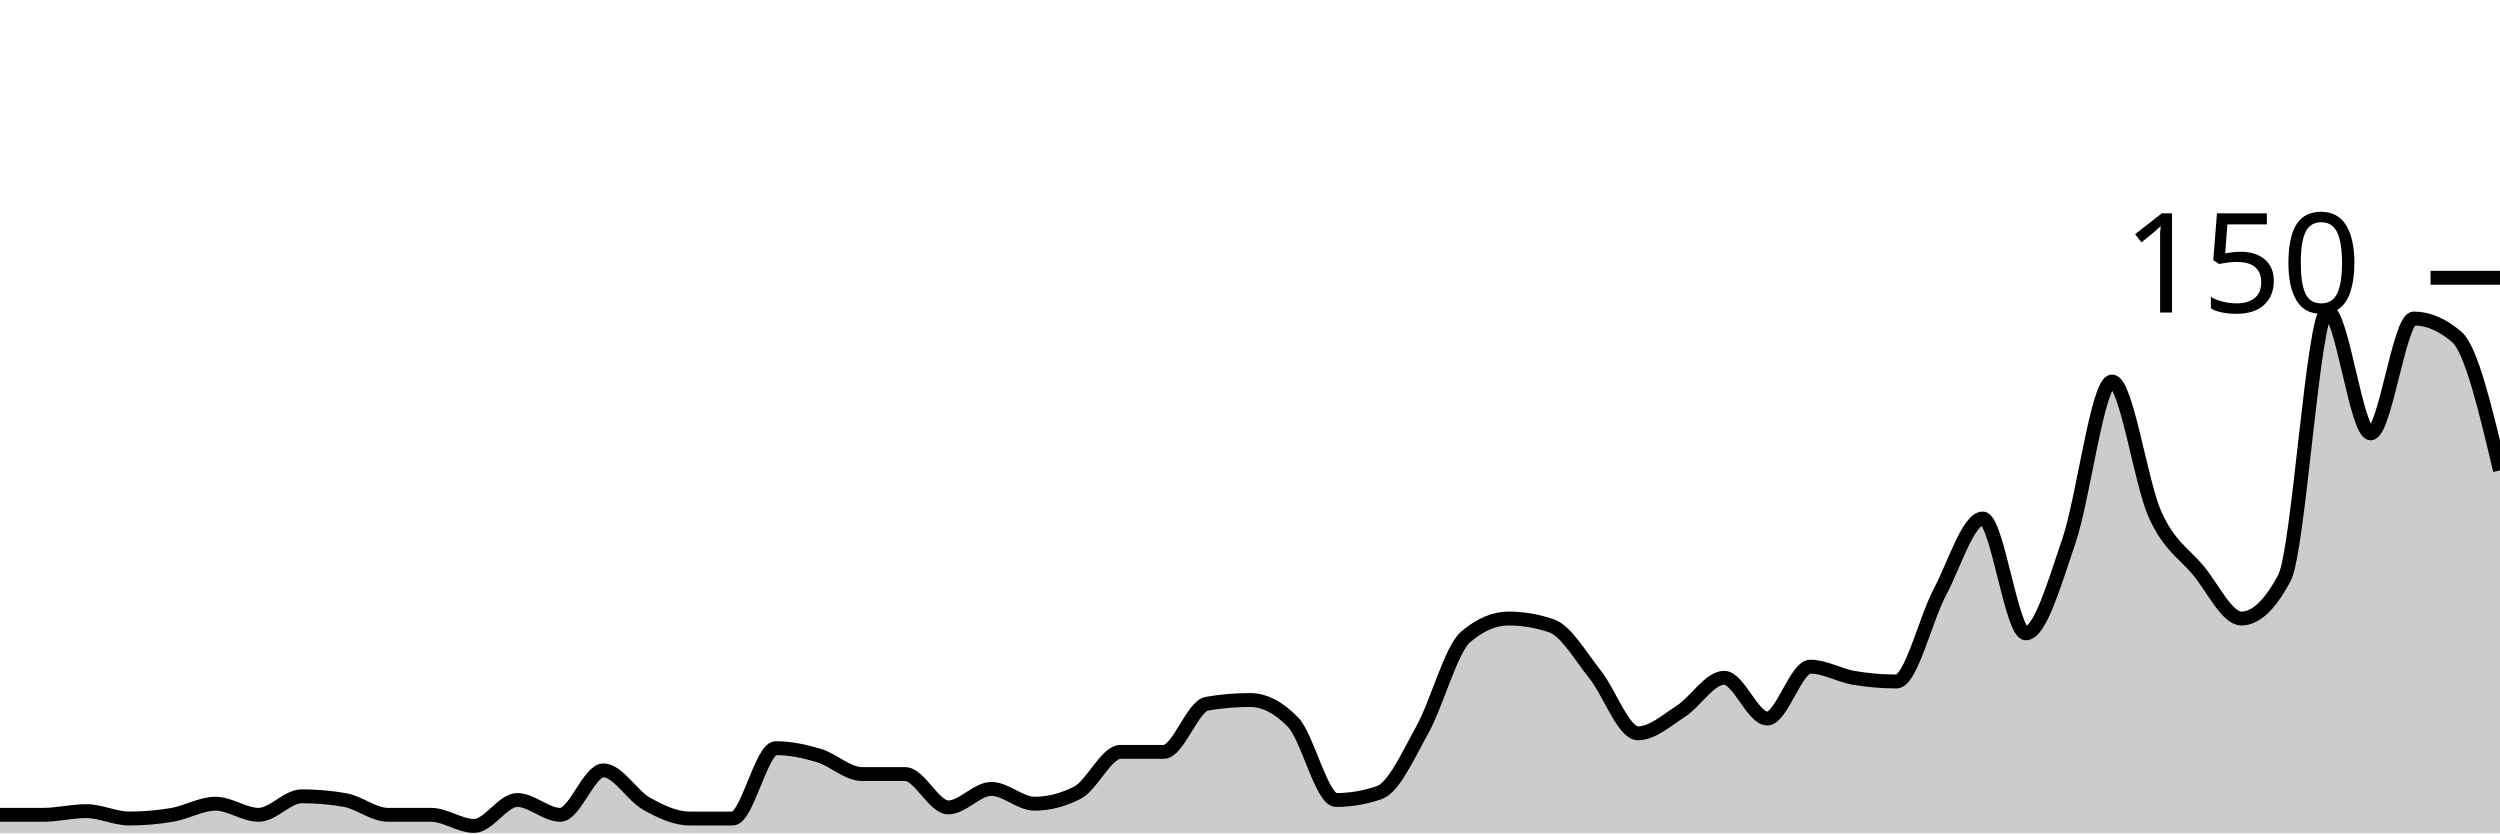
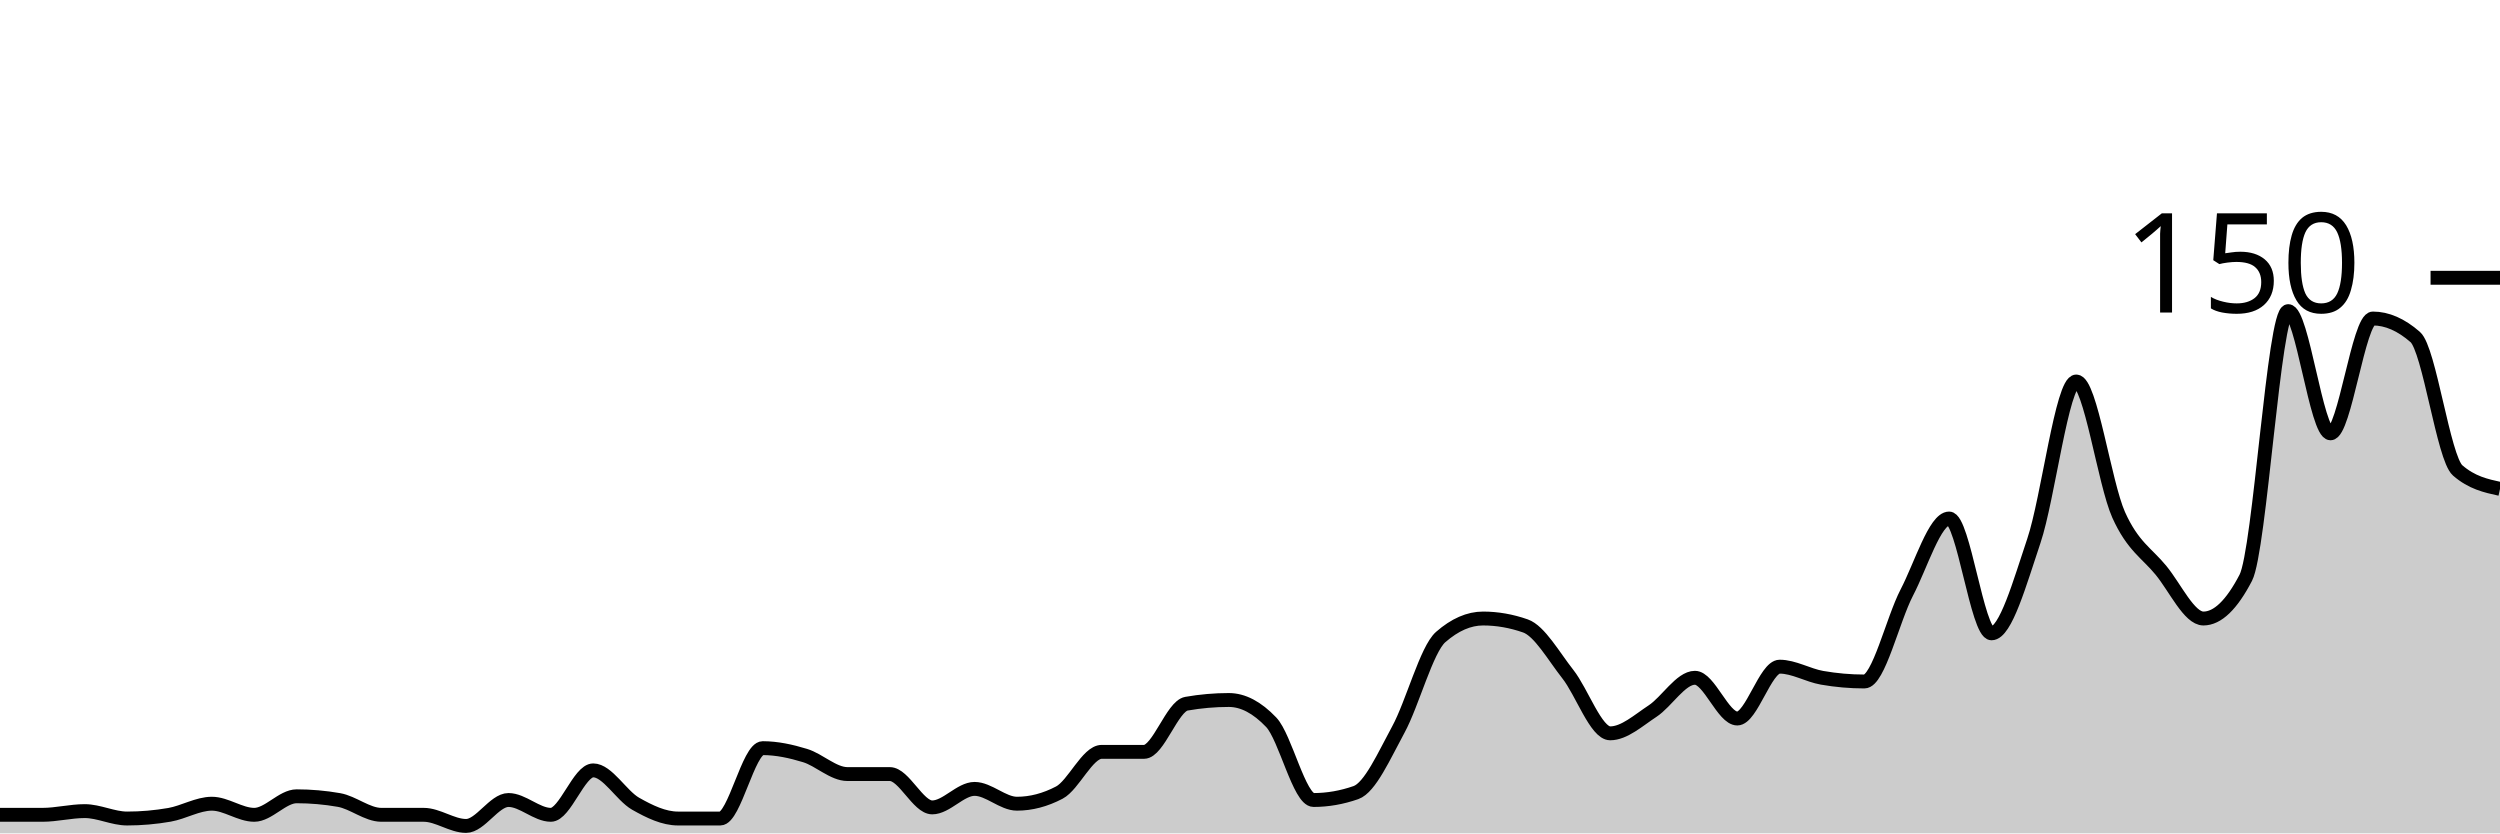
<svg xmlns="http://www.w3.org/2000/svg" viewBox="0 0 180 60">
  <g transform="translate(0,20)">
-     <path class="area" fill="rgba(0, 0, 0, 0.2)" d="M0,38.667C1.034,38.667,2.069,38.667,3.103,38.667C4.138,38.667,5.172,38.4,6.207,38.4C7.241,38.4,8.276,38.933,9.31,38.933C10.345,38.933,11.379,38.844,12.414,38.667C13.448,38.489,14.483,37.867,15.517,37.867C16.552,37.867,17.586,38.667,18.621,38.667C19.655,38.667,20.69,37.333,21.724,37.333C22.759,37.333,23.793,37.422,24.828,37.6C25.862,37.778,26.897,38.667,27.931,38.667C28.966,38.667,30,38.667,31.034,38.667C32.069,38.667,33.103,39.467,34.138,39.467C35.172,39.467,36.207,37.6,37.241,37.6C38.276,37.6,39.31,38.667,40.345,38.667C41.379,38.667,42.414,35.467,43.448,35.467C44.483,35.467,45.517,37.289,46.552,37.867C47.586,38.444,48.621,38.933,49.655,38.933C50.69,38.933,51.724,38.933,52.759,38.933C53.793,38.933,54.828,33.867,55.862,33.867C56.897,33.867,57.931,34.089,58.966,34.4C60,34.711,61.034,35.733,62.069,35.733C63.103,35.733,64.138,35.733,65.172,35.733C66.207,35.733,67.241,38.133,68.276,38.133C69.31,38.133,70.345,36.8,71.379,36.8C72.414,36.8,73.448,37.867,74.483,37.867C75.517,37.867,76.552,37.6,77.586,37.067C78.621,36.533,79.655,34.133,80.69,34.133C81.724,34.133,82.759,34.133,83.793,34.133C84.828,34.133,85.862,30.844,86.897,30.667C87.931,30.489,88.966,30.4,90,30.4C91.034,30.4,92.069,30.933,93.103,32C94.138,33.067,95.172,37.6,96.207,37.6C97.241,37.6,98.276,37.422,99.31,37.067C100.345,36.711,101.379,34.4,102.414,32.533C103.448,30.667,104.483,26.756,105.517,25.867C106.552,24.978,107.586,24.533,108.621,24.533C109.655,24.533,110.69,24.711,111.724,25.067C112.759,25.422,113.793,27.244,114.828,28.533C115.862,29.822,116.897,32.8,117.931,32.8C118.966,32.8,120,31.867,121.034,31.2C122.069,30.533,123.103,28.8,124.138,28.8C125.172,28.8,126.207,31.733,127.241,31.733C128.276,31.733,129.31,28,130.345,28C131.379,28,132.414,28.622,133.448,28.8C134.483,28.978,135.517,29.067,136.552,29.067C137.586,29.067,138.621,24.622,139.655,22.667C140.69,20.711,141.724,17.333,142.759,17.333C143.793,17.333,144.828,25.6,145.862,25.6C146.897,25.6,147.931,21.956,148.966,18.933C150,15.911,151.034,7.467,152.069,7.467C153.103,7.467,154.138,14.8,155.172,17.067C156.207,19.333,157.241,19.822,158.276,21.067C159.31,22.311,160.345,24.533,161.379,24.533C162.414,24.533,163.448,23.556,164.483,21.6C165.517,19.644,166.552,2.4,167.586,2.4C168.621,2.4,169.655,11.2,170.69,11.2C171.724,11.2,172.759,2.933,173.793,2.933C174.828,2.933,175.862,3.378,176.897,4.267C177.931,5.156,178.966,9.511,180,13.867L180,40C178.966,40,177.931,40,176.897,40C175.862,40,174.828,40,173.793,40C172.759,40,171.724,40,170.69,40C169.655,40,168.621,40,167.586,40C166.552,40,165.517,40,164.483,40C163.448,40,162.414,40,161.379,40C160.345,40,159.31,40,158.276,40C157.241,40,156.207,40,155.172,40C154.138,40,153.103,40,152.069,40C151.034,40,150,40,148.966,40C147.931,40,146.897,40,145.862,40C144.828,40,143.793,40,142.759,40C141.724,40,140.69,40,139.655,40C138.621,40,137.586,40,136.552,40C135.517,40,134.483,40,133.448,40C132.414,40,131.379,40,130.345,40C129.31,40,128.276,40,127.241,40C126.207,40,125.172,40,124.138,40C123.103,40,122.069,40,121.034,40C120,40,118.966,40,117.931,40C116.897,40,115.862,40,114.828,40C113.793,40,112.759,40,111.724,40C110.69,40,109.655,40,108.621,40C107.586,40,106.552,40,105.517,40C104.483,40,103.448,40,102.414,40C101.379,40,100.345,40,99.31,40C98.276,40,97.241,40,96.207,40C95.172,40,94.138,40,93.103,40C92.069,40,91.034,40,90,40C88.966,40,87.931,40,86.897,40C85.862,40,84.828,40,83.793,40C82.759,40,81.724,40,80.69,40C79.655,40,78.621,40,77.586,40C76.552,40,75.517,40,74.483,40C73.448,40,72.414,40,71.379,40C70.345,40,69.31,40,68.276,40C67.241,40,66.207,40,65.172,40C64.138,40,63.103,40,62.069,40C61.034,40,60,40,58.966,40C57.931,40,56.897,40,55.862,40C54.828,40,53.793,40,52.759,40C51.724,40,50.69,40,49.655,40C48.621,40,47.586,40,46.552,40C45.517,40,44.483,40,43.448,40C42.414,40,41.379,40,40.345,40C39.31,40,38.276,40,37.241,40C36.207,40,35.172,40,34.138,40C33.103,40,32.069,40,31.034,40C30,40,28.966,40,27.931,40C26.897,40,25.862,40,24.828,40C23.793,40,22.759,40,21.724,40C20.69,40,19.655,40,18.621,40C17.586,40,16.552,40,15.517,40C14.483,40,13.448,40,12.414,40C11.379,40,10.345,40,9.31,40C8.276,40,7.241,40,6.207,40C5.172,40,4.138,40,3.103,40C2.069,40,1.034,40,0,40Z" />
-     <path class="line" stroke="black" fill="none" d="M0,38.667C1.034,38.667,2.069,38.667,3.103,38.667C4.138,38.667,5.172,38.4,6.207,38.4C7.241,38.4,8.276,38.933,9.31,38.933C10.345,38.933,11.379,38.844,12.414,38.667C13.448,38.489,14.483,37.867,15.517,37.867C16.552,37.867,17.586,38.667,18.621,38.667C19.655,38.667,20.69,37.333,21.724,37.333C22.759,37.333,23.793,37.422,24.828,37.6C25.862,37.778,26.897,38.667,27.931,38.667C28.966,38.667,30,38.667,31.034,38.667C32.069,38.667,33.103,39.467,34.138,39.467C35.172,39.467,36.207,37.6,37.241,37.6C38.276,37.6,39.31,38.667,40.345,38.667C41.379,38.667,42.414,35.467,43.448,35.467C44.483,35.467,45.517,37.289,46.552,37.867C47.586,38.444,48.621,38.933,49.655,38.933C50.69,38.933,51.724,38.933,52.759,38.933C53.793,38.933,54.828,33.867,55.862,33.867C56.897,33.867,57.931,34.089,58.966,34.4C60,34.711,61.034,35.733,62.069,35.733C63.103,35.733,64.138,35.733,65.172,35.733C66.207,35.733,67.241,38.133,68.276,38.133C69.31,38.133,70.345,36.8,71.379,36.8C72.414,36.8,73.448,37.867,74.483,37.867C75.517,37.867,76.552,37.6,77.586,37.067C78.621,36.533,79.655,34.133,80.69,34.133C81.724,34.133,82.759,34.133,83.793,34.133C84.828,34.133,85.862,30.844,86.897,30.667C87.931,30.489,88.966,30.4,90,30.4C91.034,30.4,92.069,30.933,93.103,32C94.138,33.067,95.172,37.6,96.207,37.6C97.241,37.6,98.276,37.422,99.31,37.067C100.345,36.711,101.379,34.4,102.414,32.533C103.448,30.667,104.483,26.756,105.517,25.867C106.552,24.978,107.586,24.533,108.621,24.533C109.655,24.533,110.69,24.711,111.724,25.067C112.759,25.422,113.793,27.244,114.828,28.533C115.862,29.822,116.897,32.8,117.931,32.8C118.966,32.8,120,31.867,121.034,31.2C122.069,30.533,123.103,28.8,124.138,28.8C125.172,28.8,126.207,31.733,127.241,31.733C128.276,31.733,129.31,28,130.345,28C131.379,28,132.414,28.622,133.448,28.8C134.483,28.978,135.517,29.067,136.552,29.067C137.586,29.067,138.621,24.622,139.655,22.667C140.69,20.711,141.724,17.333,142.759,17.333C143.793,17.333,144.828,25.6,145.862,25.6C146.897,25.6,147.931,21.956,148.966,18.933C150,15.911,151.034,7.467,152.069,7.467C153.103,7.467,154.138,14.8,155.172,17.067C156.207,19.333,157.241,19.822,158.276,21.067C159.31,22.311,160.345,24.533,161.379,24.533C162.414,24.533,163.448,23.556,164.483,21.6C165.517,19.644,166.552,2.4,167.586,2.4C168.621,2.4,169.655,11.2,170.69,11.2C171.724,11.2,172.759,2.933,173.793,2.933C174.828,2.933,175.862,3.378,176.897,4.267C177.931,5.156,178.966,9.511,180,13.867" />
+     <path class="area" fill="rgba(0, 0, 0, 0.2)" d="M0,38.667C1.017,38.667,2.034,38.667,3.051,38.667C4.068,38.667,5.085,38.4,6.102,38.4C7.119,38.4,8.136,38.933,9.153,38.933C10.169,38.933,11.186,38.844,12.203,38.667C13.22,38.489,14.237,37.867,15.254,37.867C16.271,37.867,17.288,38.667,18.305,38.667C19.322,38.667,20.339,37.333,21.356,37.333C22.373,37.333,23.39,37.422,24.407,37.6C25.424,37.778,26.441,38.667,27.458,38.667C28.475,38.667,29.492,38.667,30.508,38.667C31.525,38.667,32.542,39.467,33.559,39.467C34.576,39.467,35.593,37.6,36.61,37.6C37.627,37.6,38.644,38.667,39.661,38.667C40.678,38.667,41.695,35.467,42.712,35.467C43.729,35.467,44.746,37.289,45.763,37.867C46.78,38.444,47.797,38.933,48.814,38.933C49.831,38.933,50.847,38.933,51.864,38.933C52.881,38.933,53.898,33.867,54.915,33.867C55.932,33.867,56.949,34.089,57.966,34.4C58.983,34.711,60,35.733,61.017,35.733C62.034,35.733,63.051,35.733,64.068,35.733C65.085,35.733,66.102,38.133,67.119,38.133C68.136,38.133,69.153,36.8,70.169,36.8C71.186,36.8,72.203,37.867,73.22,37.867C74.237,37.867,75.254,37.6,76.271,37.067C77.288,36.533,78.305,34.133,79.322,34.133C80.339,34.133,81.356,34.133,82.373,34.133C83.39,34.133,84.407,30.844,85.424,30.667C86.441,30.489,87.458,30.4,88.475,30.4C89.492,30.4,90.508,30.933,91.525,32C92.542,33.067,93.559,37.6,94.576,37.6C95.593,37.6,96.61,37.422,97.627,37.067C98.644,36.711,99.661,34.4,100.678,32.533C101.695,30.667,102.712,26.756,103.729,25.867C104.746,24.978,105.763,24.533,106.78,24.533C107.797,24.533,108.814,24.711,109.831,25.067C110.847,25.422,111.864,27.244,112.881,28.533C113.898,29.822,114.915,32.8,115.932,32.8C116.949,32.8,117.966,31.867,118.983,31.2C120,30.533,121.017,28.8,122.034,28.8C123.051,28.8,124.068,31.733,125.085,31.733C126.102,31.733,127.119,28,128.136,28C129.153,28,130.169,28.622,131.186,28.8C132.203,28.978,133.22,29.067,134.237,29.067C135.254,29.067,136.271,24.622,137.288,22.667C138.305,20.711,139.322,17.333,140.339,17.333C141.356,17.333,142.373,25.6,143.39,25.6C144.407,25.6,145.424,21.956,146.441,18.933C147.458,15.911,148.475,7.467,149.492,7.467C150.508,7.467,151.525,14.8,152.542,17.067C153.559,19.333,154.576,19.822,155.593,21.067C156.61,22.311,157.627,24.533,158.644,24.533C159.661,24.533,160.678,23.556,161.695,21.6C162.712,19.644,163.729,2.4,164.746,2.4C165.763,2.4,166.78,11.2,167.797,11.2C168.814,11.2,169.831,2.933,170.847,2.933C171.864,2.933,172.881,3.378,173.898,4.267C174.915,5.156,175.932,12.978,176.949,13.867C177.966,14.756,178.983,14.978,180,15.2L180,40C178.983,40,177.966,40,176.949,40C175.932,40,174.915,40,173.898,40C172.881,40,171.864,40,170.847,40C169.831,40,168.814,40,167.797,40C166.78,40,165.763,40,164.746,40C163.729,40,162.712,40,161.695,40C160.678,40,159.661,40,158.644,40C157.627,40,156.61,40,155.593,40C154.576,40,153.559,40,152.542,40C151.525,40,150.508,40,149.492,40C148.475,40,147.458,40,146.441,40C145.424,40,144.407,40,143.39,40C142.373,40,141.356,40,140.339,40C139.322,40,138.305,40,137.288,40C136.271,40,135.254,40,134.237,40C133.22,40,132.203,40,131.186,40C130.169,40,129.153,40,128.136,40C127.119,40,126.102,40,125.085,40C124.068,40,123.051,40,122.034,40C121.017,40,120,40,118.983,40C117.966,40,116.949,40,115.932,40C114.915,40,113.898,40,112.881,40C111.864,40,110.847,40,109.831,40C108.814,40,107.797,40,106.78,40C105.763,40,104.746,40,103.729,40C102.712,40,101.695,40,100.678,40C99.661,40,98.644,40,97.627,40C96.61,40,95.593,40,94.576,40C93.559,40,92.542,40,91.525,40C90.508,40,89.492,40,88.475,40C87.458,40,86.441,40,85.424,40C84.407,40,83.39,40,82.373,40C81.356,40,80.339,40,79.322,40C78.305,40,77.288,40,76.271,40C75.254,40,74.237,40,73.22,40C72.203,40,71.186,40,70.169,40C69.153,40,68.136,40,67.119,40C66.102,40,65.085,40,64.068,40C63.051,40,62.034,40,61.017,40C60,40,58.983,40,57.966,40C56.949,40,55.932,40,54.915,40C53.898,40,52.881,40,51.864,40C50.847,40,49.831,40,48.814,40C47.797,40,46.78,40,45.763,40C44.746,40,43.729,40,42.712,40C41.695,40,40.678,40,39.661,40C38.644,40,37.627,40,36.61,40C35.593,40,34.576,40,33.559,40C32.542,40,31.525,40,30.508,40C29.492,40,28.475,40,27.458,40C26.441,40,25.424,40,24.407,40C23.39,40,22.373,40,21.356,40C20.339,40,19.322,40,18.305,40C17.288,40,16.271,40,15.254,40C14.237,40,13.22,40,12.203,40C11.186,40,10.169,40,9.153,40C8.136,40,7.119,40,6.102,40C5.085,40,4.068,40,3.051,40C2.034,40,1.017,40,0,40Z" />
+     <path class="line" stroke="black" fill="none" d="M0,38.667C1.017,38.667,2.034,38.667,3.051,38.667C4.068,38.667,5.085,38.4,6.102,38.4C7.119,38.4,8.136,38.933,9.153,38.933C10.169,38.933,11.186,38.844,12.203,38.667C13.22,38.489,14.237,37.867,15.254,37.867C16.271,37.867,17.288,38.667,18.305,38.667C19.322,38.667,20.339,37.333,21.356,37.333C22.373,37.333,23.39,37.422,24.407,37.6C25.424,37.778,26.441,38.667,27.458,38.667C28.475,38.667,29.492,38.667,30.508,38.667C31.525,38.667,32.542,39.467,33.559,39.467C34.576,39.467,35.593,37.6,36.61,37.6C37.627,37.6,38.644,38.667,39.661,38.667C40.678,38.667,41.695,35.467,42.712,35.467C43.729,35.467,44.746,37.289,45.763,37.867C46.78,38.444,47.797,38.933,48.814,38.933C49.831,38.933,50.847,38.933,51.864,38.933C52.881,38.933,53.898,33.867,54.915,33.867C55.932,33.867,56.949,34.089,57.966,34.4C58.983,34.711,60,35.733,61.017,35.733C62.034,35.733,63.051,35.733,64.068,35.733C65.085,35.733,66.102,38.133,67.119,38.133C68.136,38.133,69.153,36.8,70.169,36.8C71.186,36.8,72.203,37.867,73.22,37.867C74.237,37.867,75.254,37.6,76.271,37.067C77.288,36.533,78.305,34.133,79.322,34.133C80.339,34.133,81.356,34.133,82.373,34.133C83.39,34.133,84.407,30.844,85.424,30.667C86.441,30.489,87.458,30.4,88.475,30.4C89.492,30.4,90.508,30.933,91.525,32C92.542,33.067,93.559,37.6,94.576,37.6C95.593,37.6,96.61,37.422,97.627,37.067C98.644,36.711,99.661,34.4,100.678,32.533C101.695,30.667,102.712,26.756,103.729,25.867C104.746,24.978,105.763,24.533,106.78,24.533C107.797,24.533,108.814,24.711,109.831,25.067C110.847,25.422,111.864,27.244,112.881,28.533C113.898,29.822,114.915,32.8,115.932,32.8C116.949,32.8,117.966,31.867,118.983,31.2C120,30.533,121.017,28.8,122.034,28.8C123.051,28.8,124.068,31.733,125.085,31.733C126.102,31.733,127.119,28,128.136,28C129.153,28,130.169,28.622,131.186,28.8C132.203,28.978,133.22,29.067,134.237,29.067C135.254,29.067,136.271,24.622,137.288,22.667C138.305,20.711,139.322,17.333,140.339,17.333C141.356,17.333,142.373,25.6,143.39,25.6C144.407,25.6,145.424,21.956,146.441,18.933C147.458,15.911,148.475,7.467,149.492,7.467C150.508,7.467,151.525,14.8,152.542,17.067C153.559,19.333,154.576,19.822,155.593,21.067C156.61,22.311,157.627,24.533,158.644,24.533C159.661,24.533,160.678,23.556,161.695,21.6C162.712,19.644,163.729,2.4,164.746,2.4C165.763,2.4,166.78,11.2,167.797,11.2C168.814,11.2,169.831,2.933,170.847,2.933C171.864,2.933,172.881,3.378,173.898,4.267C174.915,5.156,175.932,12.978,176.949,13.867C177.966,14.756,178.983,14.978,180,15.2" />
    <path class="axis-ceiling" stroke-width="1" stroke="black" fill="none" d="M175,0L180,0" />
    <text class="axis-ceiling-label" font-family="sans-serif" text-anchor="end" font-size="10px" x="170" y="2.5">150</text>
  </g>
</svg>
